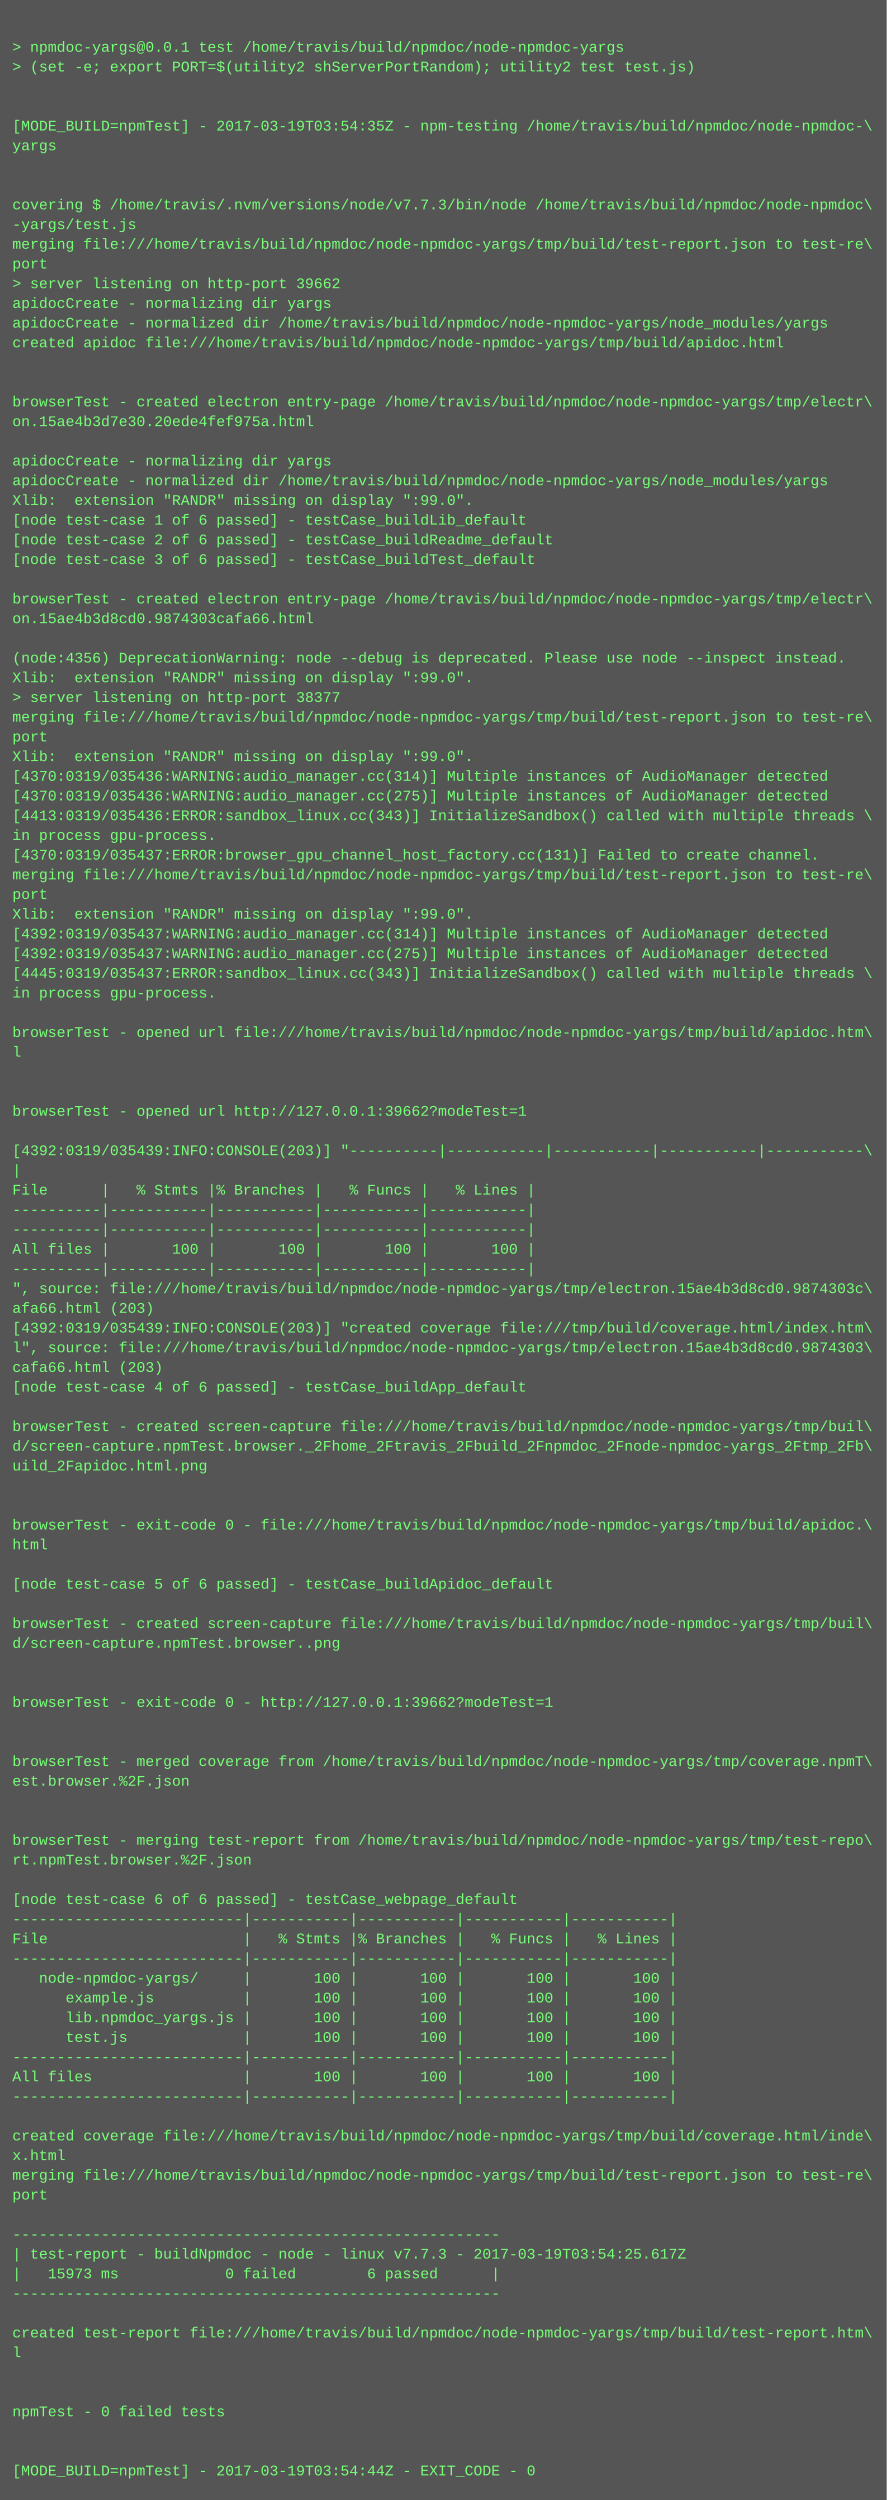
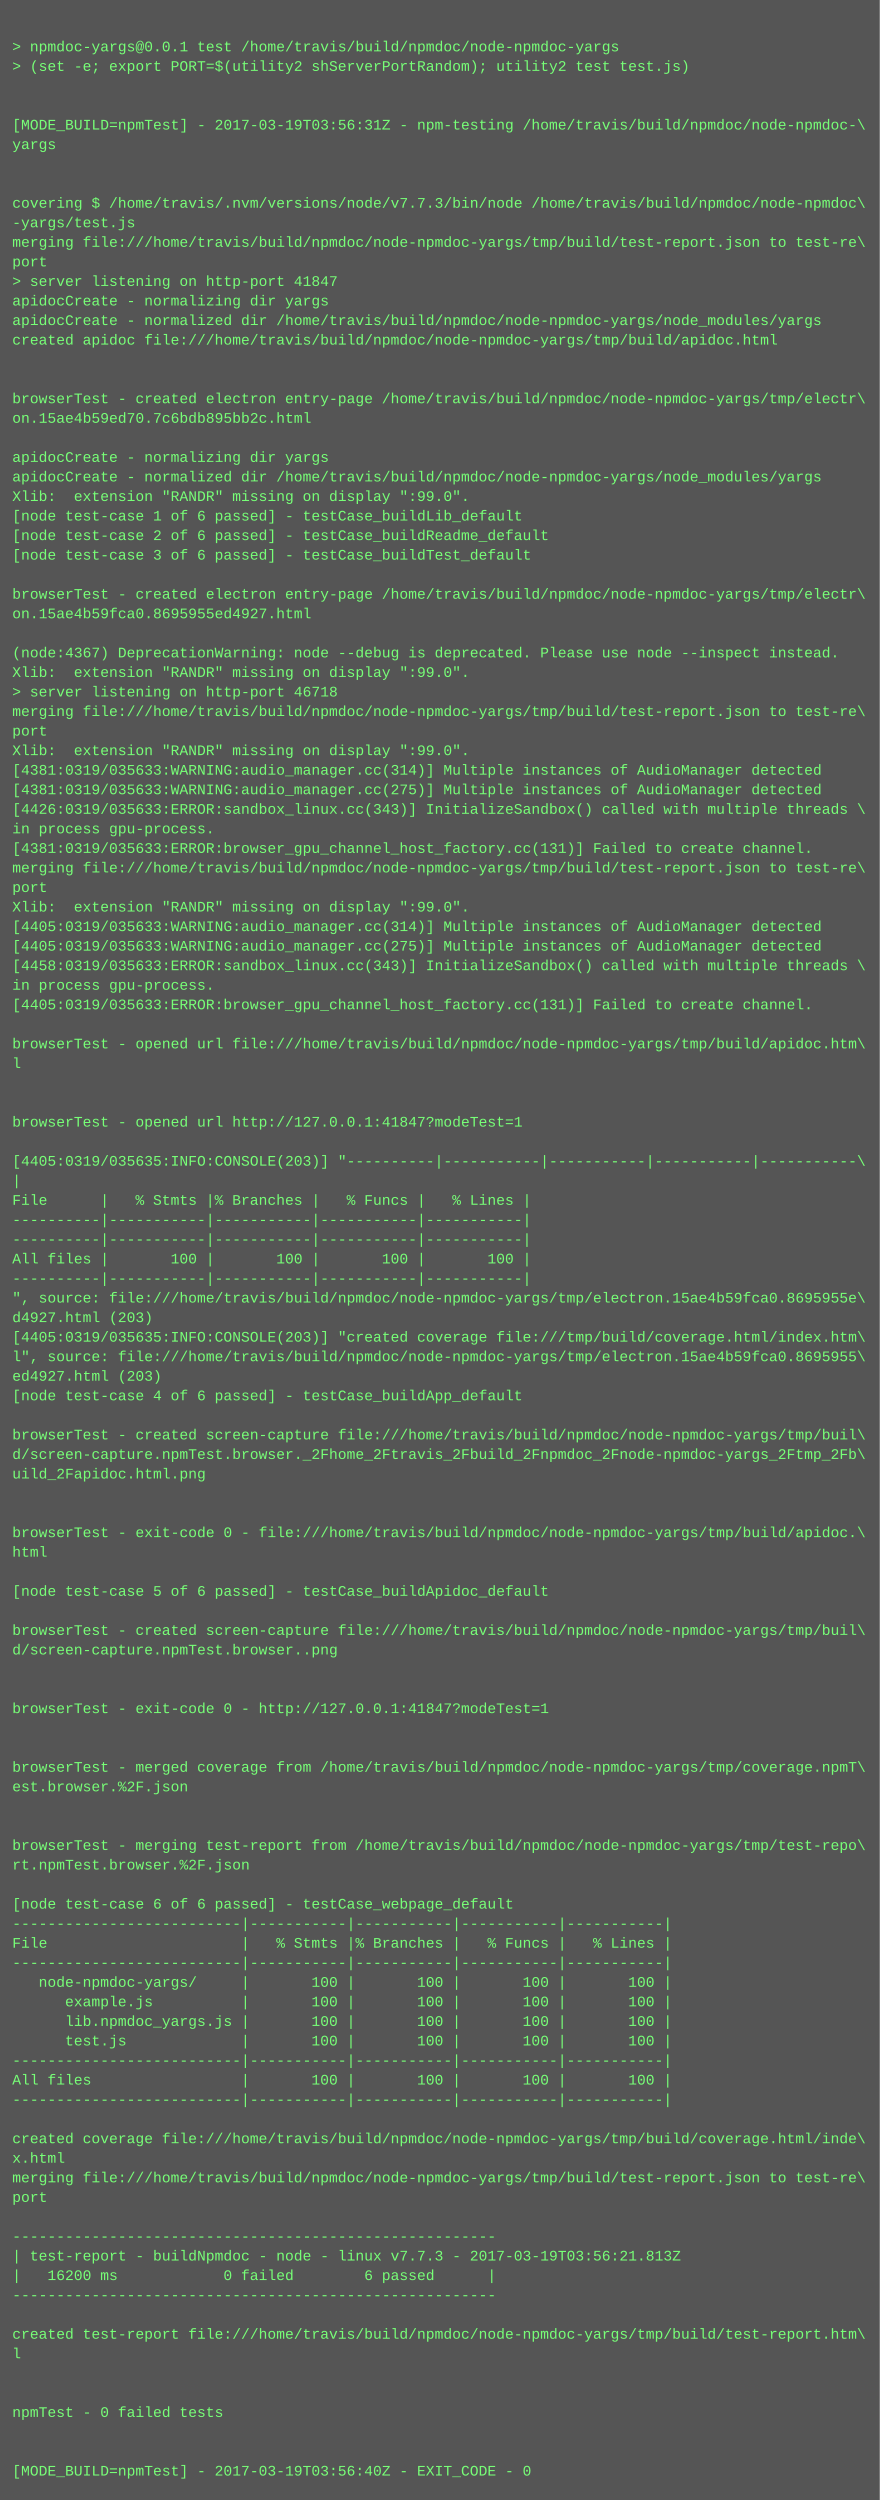
- <svg xmlns="http://www.w3.org/2000/svg" height="2030" width="720">
-   <rect height="2030" fill="#555" width="720" />
+ <svg xmlns="http://www.w3.org/2000/svg" height="2046" width="720">
+   <rect height="2046" fill="#555" width="720" />
  <text fill="#7f7" font-family="Courier New" font-size="12" xml:space="preserve">
    <tspan x="10" y="26" />
    <tspan x="10" y="42">&gt; npmdoc-yargs@0.0.1 test /home/travis/build/npmdoc/node-npmdoc-yargs</tspan>
    <tspan x="10" y="58">&gt; (set -e; export PORT=$(utility2 shServerPortRandom); utility2 test test.js)</tspan>
    <tspan x="10" y="74" />
    <tspan x="10" y="90" />
-     <tspan x="10" y="106">[MODE_BUILD=npmTest] - 2017-03-19T03:54:35Z - npm-testing /home/travis/build/npmdoc/node-npmdoc-\</tspan>
+     <tspan x="10" y="106">[MODE_BUILD=npmTest] - 2017-03-19T03:56:31Z - npm-testing /home/travis/build/npmdoc/node-npmdoc-\</tspan>
    <tspan x="10" y="122">yargs</tspan>
    <tspan x="10" y="138" />
    <tspan x="10" y="154" />
    <tspan x="10" y="170">covering $ /home/travis/.nvm/versions/node/v7.7.3/bin/node /home/travis/build/npmdoc/node-npmdoc\</tspan>
    <tspan x="10" y="186">-yargs/test.js</tspan>
    <tspan x="10" y="202">merging file:///home/travis/build/npmdoc/node-npmdoc-yargs/tmp/build/test-report.json to test-re\</tspan>
    <tspan x="10" y="218">port</tspan>
-     <tspan x="10" y="234">&gt; server listening on http-port 39662</tspan>
+     <tspan x="10" y="234">&gt; server listening on http-port 41847</tspan>
    <tspan x="10" y="250">apidocCreate - normalizing dir yargs</tspan>
    <tspan x="10" y="266">apidocCreate - normalized dir /home/travis/build/npmdoc/node-npmdoc-yargs/node_modules/yargs</tspan>
    <tspan x="10" y="282">created apidoc file:///home/travis/build/npmdoc/node-npmdoc-yargs/tmp/build/apidoc.html</tspan>
    <tspan x="10" y="298" />
    <tspan x="10" y="314" />
    <tspan x="10" y="330">browserTest - created electron entry-page /home/travis/build/npmdoc/node-npmdoc-yargs/tmp/electr\</tspan>
-     <tspan x="10" y="346">on.15ae4b3d7e30.20ede4fef975a.html</tspan>
+     <tspan x="10" y="346">on.15ae4b59ed70.7c6bdb895bb2c.html</tspan>
    <tspan x="10" y="362" />
    <tspan x="10" y="378">apidocCreate - normalizing dir yargs</tspan>
    <tspan x="10" y="394">apidocCreate - normalized dir /home/travis/build/npmdoc/node-npmdoc-yargs/node_modules/yargs</tspan>
    <tspan x="10" y="410">Xlib:  extension "RANDR" missing on display ":99.0".</tspan>
    <tspan x="10" y="426">[node test-case 1 of 6 passed] - testCase_buildLib_default</tspan>
    <tspan x="10" y="442">[node test-case 2 of 6 passed] - testCase_buildReadme_default</tspan>
    <tspan x="10" y="458">[node test-case 3 of 6 passed] - testCase_buildTest_default</tspan>
    <tspan x="10" y="474" />
    <tspan x="10" y="490">browserTest - created electron entry-page /home/travis/build/npmdoc/node-npmdoc-yargs/tmp/electr\</tspan>
-     <tspan x="10" y="506">on.15ae4b3d8cd0.9874303cafa66.html</tspan>
+     <tspan x="10" y="506">on.15ae4b59fca0.8695955ed4927.html</tspan>
    <tspan x="10" y="522" />
-     <tspan x="10" y="538">(node:4356) DeprecationWarning: node --debug is deprecated. Please use node --inspect instead.</tspan>
+     <tspan x="10" y="538">(node:4367) DeprecationWarning: node --debug is deprecated. Please use node --inspect instead.</tspan>
    <tspan x="10" y="554">Xlib:  extension "RANDR" missing on display ":99.0".</tspan>
-     <tspan x="10" y="570">&gt; server listening on http-port 38377</tspan>
+     <tspan x="10" y="570">&gt; server listening on http-port 46718</tspan>
    <tspan x="10" y="586">merging file:///home/travis/build/npmdoc/node-npmdoc-yargs/tmp/build/test-report.json to test-re\</tspan>
    <tspan x="10" y="602">port</tspan>
    <tspan x="10" y="618">Xlib:  extension "RANDR" missing on display ":99.0".</tspan>
-     <tspan x="10" y="634">[4370:0319/035436:WARNING:audio_manager.cc(314)] Multiple instances of AudioManager detected</tspan>
-     <tspan x="10" y="650">[4370:0319/035436:WARNING:audio_manager.cc(275)] Multiple instances of AudioManager detected</tspan>
-     <tspan x="10" y="666">[4413:0319/035436:ERROR:sandbox_linux.cc(343)] InitializeSandbox() called with multiple threads \</tspan>
+     <tspan x="10" y="634">[4381:0319/035633:WARNING:audio_manager.cc(314)] Multiple instances of AudioManager detected</tspan>
+     <tspan x="10" y="650">[4381:0319/035633:WARNING:audio_manager.cc(275)] Multiple instances of AudioManager detected</tspan>
+     <tspan x="10" y="666">[4426:0319/035633:ERROR:sandbox_linux.cc(343)] InitializeSandbox() called with multiple threads \</tspan>
    <tspan x="10" y="682">in process gpu-process. </tspan>
-     <tspan x="10" y="698">[4370:0319/035437:ERROR:browser_gpu_channel_host_factory.cc(131)] Failed to create channel.</tspan>
+     <tspan x="10" y="698">[4381:0319/035633:ERROR:browser_gpu_channel_host_factory.cc(131)] Failed to create channel.</tspan>
    <tspan x="10" y="714">merging file:///home/travis/build/npmdoc/node-npmdoc-yargs/tmp/build/test-report.json to test-re\</tspan>
    <tspan x="10" y="730">port</tspan>
    <tspan x="10" y="746">Xlib:  extension "RANDR" missing on display ":99.0".</tspan>
-     <tspan x="10" y="762">[4392:0319/035437:WARNING:audio_manager.cc(314)] Multiple instances of AudioManager detected</tspan>
-     <tspan x="10" y="778">[4392:0319/035437:WARNING:audio_manager.cc(275)] Multiple instances of AudioManager detected</tspan>
-     <tspan x="10" y="794">[4445:0319/035437:ERROR:sandbox_linux.cc(343)] InitializeSandbox() called with multiple threads \</tspan>
+     <tspan x="10" y="762">[4405:0319/035633:WARNING:audio_manager.cc(314)] Multiple instances of AudioManager detected</tspan>
+     <tspan x="10" y="778">[4405:0319/035633:WARNING:audio_manager.cc(275)] Multiple instances of AudioManager detected</tspan>
+     <tspan x="10" y="794">[4458:0319/035633:ERROR:sandbox_linux.cc(343)] InitializeSandbox() called with multiple threads \</tspan>
    <tspan x="10" y="810">in process gpu-process. </tspan>
-     <tspan x="10" y="826" />
-     <tspan x="10" y="842">browserTest - opened url file:///home/travis/build/npmdoc/node-npmdoc-yargs/tmp/build/apidoc.htm\</tspan>
-     <tspan x="10" y="858">l</tspan>
-     <tspan x="10" y="874" />
+     <tspan x="10" y="826">[4405:0319/035633:ERROR:browser_gpu_channel_host_factory.cc(131)] Failed to create channel.</tspan>
+     <tspan x="10" y="842" />
+     <tspan x="10" y="858">browserTest - opened url file:///home/travis/build/npmdoc/node-npmdoc-yargs/tmp/build/apidoc.htm\</tspan>
+     <tspan x="10" y="874">l</tspan>
    <tspan x="10" y="890" />
-     <tspan x="10" y="906">browserTest - opened url http://127.0.0.1:39662?modeTest=1</tspan>
-     <tspan x="10" y="922" />
-     <tspan x="10" y="938">[4392:0319/035439:INFO:CONSOLE(203)] "----------|-----------|-----------|-----------|-----------\</tspan>
-     <tspan x="10" y="954">|</tspan>
-     <tspan x="10" y="970">File      |   % Stmts |% Branches |   % Funcs |   % Lines |</tspan>
-     <tspan x="10" y="986">----------|-----------|-----------|-----------|-----------|</tspan>
+     <tspan x="10" y="906" />
+     <tspan x="10" y="922">browserTest - opened url http://127.0.0.1:41847?modeTest=1</tspan>
+     <tspan x="10" y="938" />
+     <tspan x="10" y="954">[4405:0319/035635:INFO:CONSOLE(203)] "----------|-----------|-----------|-----------|-----------\</tspan>
+     <tspan x="10" y="970">|</tspan>
+     <tspan x="10" y="986">File      |   % Stmts |% Branches |   % Funcs |   % Lines |</tspan>
    <tspan x="10" y="1002">----------|-----------|-----------|-----------|-----------|</tspan>
-     <tspan x="10" y="1018">All files |       100 |       100 |       100 |       100 |</tspan>
-     <tspan x="10" y="1034">----------|-----------|-----------|-----------|-----------|</tspan>
-     <tspan x="10" y="1050">", source: file:///home/travis/build/npmdoc/node-npmdoc-yargs/tmp/electron.15ae4b3d8cd0.9874303c\</tspan>
-     <tspan x="10" y="1066">afa66.html (203)</tspan>
-     <tspan x="10" y="1082">[4392:0319/035439:INFO:CONSOLE(203)] "created coverage file:///tmp/build/coverage.html/index.htm\</tspan>
-     <tspan x="10" y="1098">l", source: file:///home/travis/build/npmdoc/node-npmdoc-yargs/tmp/electron.15ae4b3d8cd0.9874303\</tspan>
-     <tspan x="10" y="1114">cafa66.html (203)</tspan>
-     <tspan x="10" y="1130">[node test-case 4 of 6 passed] - testCase_buildApp_default</tspan>
-     <tspan x="10" y="1146" />
-     <tspan x="10" y="1162">browserTest - created screen-capture file:///home/travis/build/npmdoc/node-npmdoc-yargs/tmp/buil\</tspan>
-     <tspan x="10" y="1178">d/screen-capture.npmTest.browser._2Fhome_2Ftravis_2Fbuild_2Fnpmdoc_2Fnode-npmdoc-yargs_2Ftmp_2Fb\</tspan>
-     <tspan x="10" y="1194">uild_2Fapidoc.html.png</tspan>
-     <tspan x="10" y="1210" />
+     <tspan x="10" y="1018">----------|-----------|-----------|-----------|-----------|</tspan>
+     <tspan x="10" y="1034">All files |       100 |       100 |       100 |       100 |</tspan>
+     <tspan x="10" y="1050">----------|-----------|-----------|-----------|-----------|</tspan>
+     <tspan x="10" y="1066">", source: file:///home/travis/build/npmdoc/node-npmdoc-yargs/tmp/electron.15ae4b59fca0.8695955e\</tspan>
+     <tspan x="10" y="1082">d4927.html (203)</tspan>
+     <tspan x="10" y="1098">[4405:0319/035635:INFO:CONSOLE(203)] "created coverage file:///tmp/build/coverage.html/index.htm\</tspan>
+     <tspan x="10" y="1114">l", source: file:///home/travis/build/npmdoc/node-npmdoc-yargs/tmp/electron.15ae4b59fca0.8695955\</tspan>
+     <tspan x="10" y="1130">ed4927.html (203)</tspan>
+     <tspan x="10" y="1146">[node test-case 4 of 6 passed] - testCase_buildApp_default</tspan>
+     <tspan x="10" y="1162" />
+     <tspan x="10" y="1178">browserTest - created screen-capture file:///home/travis/build/npmdoc/node-npmdoc-yargs/tmp/buil\</tspan>
+     <tspan x="10" y="1194">d/screen-capture.npmTest.browser._2Fhome_2Ftravis_2Fbuild_2Fnpmdoc_2Fnode-npmdoc-yargs_2Ftmp_2Fb\</tspan>
+     <tspan x="10" y="1210">uild_2Fapidoc.html.png</tspan>
    <tspan x="10" y="1226" />
-     <tspan x="10" y="1242">browserTest - exit-code 0 - file:///home/travis/build/npmdoc/node-npmdoc-yargs/tmp/build/apidoc.\</tspan>
-     <tspan x="10" y="1258">html</tspan>
-     <tspan x="10" y="1274" />
-     <tspan x="10" y="1290">[node test-case 5 of 6 passed] - testCase_buildApidoc_default</tspan>
-     <tspan x="10" y="1306" />
-     <tspan x="10" y="1322">browserTest - created screen-capture file:///home/travis/build/npmdoc/node-npmdoc-yargs/tmp/buil\</tspan>
-     <tspan x="10" y="1338">d/screen-capture.npmTest.browser..png</tspan>
-     <tspan x="10" y="1354" />
+     <tspan x="10" y="1242" />
+     <tspan x="10" y="1258">browserTest - exit-code 0 - file:///home/travis/build/npmdoc/node-npmdoc-yargs/tmp/build/apidoc.\</tspan>
+     <tspan x="10" y="1274">html</tspan>
+     <tspan x="10" y="1290" />
+     <tspan x="10" y="1306">[node test-case 5 of 6 passed] - testCase_buildApidoc_default</tspan>
+     <tspan x="10" y="1322" />
+     <tspan x="10" y="1338">browserTest - created screen-capture file:///home/travis/build/npmdoc/node-npmdoc-yargs/tmp/buil\</tspan>
+     <tspan x="10" y="1354">d/screen-capture.npmTest.browser..png</tspan>
    <tspan x="10" y="1370" />
-     <tspan x="10" y="1386">browserTest - exit-code 0 - http://127.0.0.1:39662?modeTest=1</tspan>
-     <tspan x="10" y="1402" />
+     <tspan x="10" y="1386" />
+     <tspan x="10" y="1402">browserTest - exit-code 0 - http://127.0.0.1:41847?modeTest=1</tspan>
    <tspan x="10" y="1418" />
-     <tspan x="10" y="1434">browserTest - merged coverage from /home/travis/build/npmdoc/node-npmdoc-yargs/tmp/coverage.npmT\</tspan>
-     <tspan x="10" y="1450">est.browser.%2F.json</tspan>
-     <tspan x="10" y="1466" />
+     <tspan x="10" y="1434" />
+     <tspan x="10" y="1450">browserTest - merged coverage from /home/travis/build/npmdoc/node-npmdoc-yargs/tmp/coverage.npmT\</tspan>
+     <tspan x="10" y="1466">est.browser.%2F.json</tspan>
    <tspan x="10" y="1482" />
-     <tspan x="10" y="1498">browserTest - merging test-report from /home/travis/build/npmdoc/node-npmdoc-yargs/tmp/test-repo\</tspan>
-     <tspan x="10" y="1514">rt.npmTest.browser.%2F.json</tspan>
-     <tspan x="10" y="1530" />
-     <tspan x="10" y="1546">[node test-case 6 of 6 passed] - testCase_webpage_default</tspan>
-     <tspan x="10" y="1562">--------------------------|-----------|-----------|-----------|-----------|</tspan>
-     <tspan x="10" y="1578">File                      |   % Stmts |% Branches |   % Funcs |   % Lines |</tspan>
-     <tspan x="10" y="1594">--------------------------|-----------|-----------|-----------|-----------|</tspan>
-     <tspan x="10" y="1610">   node-npmdoc-yargs/     |       100 |       100 |       100 |       100 |</tspan>
-     <tspan x="10" y="1626">      example.js          |       100 |       100 |       100 |       100 |</tspan>
-     <tspan x="10" y="1642">      lib.npmdoc_yargs.js |       100 |       100 |       100 |       100 |</tspan>
-     <tspan x="10" y="1658">      test.js             |       100 |       100 |       100 |       100 |</tspan>
-     <tspan x="10" y="1674">--------------------------|-----------|-----------|-----------|-----------|</tspan>
-     <tspan x="10" y="1690">All files                 |       100 |       100 |       100 |       100 |</tspan>
-     <tspan x="10" y="1706">--------------------------|-----------|-----------|-----------|-----------|</tspan>
-     <tspan x="10" y="1722" />
-     <tspan x="10" y="1738">created coverage file:///home/travis/build/npmdoc/node-npmdoc-yargs/tmp/build/coverage.html/inde\</tspan>
-     <tspan x="10" y="1754">x.html</tspan>
-     <tspan x="10" y="1770">merging file:///home/travis/build/npmdoc/node-npmdoc-yargs/tmp/build/test-report.json to test-re\</tspan>
-     <tspan x="10" y="1786">port</tspan>
-     <tspan x="10" y="1802" />
-     <tspan x="10" y="1818">-------------------------------------------------------</tspan>
-     <tspan x="10" y="1834">| test-report - buildNpmdoc - node - linux v7.7.3 - 2017-03-19T03:54:25.617Z</tspan>
-     <tspan x="10" y="1850">|   15973 ms            0 failed        6 passed      |</tspan>
-     <tspan x="10" y="1866">-------------------------------------------------------</tspan>
-     <tspan x="10" y="1882" />
-     <tspan x="10" y="1898">created test-report file:///home/travis/build/npmdoc/node-npmdoc-yargs/tmp/build/test-report.htm\</tspan>
-     <tspan x="10" y="1914">l</tspan>
-     <tspan x="10" y="1930" />
+     <tspan x="10" y="1498" />
+     <tspan x="10" y="1514">browserTest - merging test-report from /home/travis/build/npmdoc/node-npmdoc-yargs/tmp/test-repo\</tspan>
+     <tspan x="10" y="1530">rt.npmTest.browser.%2F.json</tspan>
+     <tspan x="10" y="1546" />
+     <tspan x="10" y="1562">[node test-case 6 of 6 passed] - testCase_webpage_default</tspan>
+     <tspan x="10" y="1578">--------------------------|-----------|-----------|-----------|-----------|</tspan>
+     <tspan x="10" y="1594">File                      |   % Stmts |% Branches |   % Funcs |   % Lines |</tspan>
+     <tspan x="10" y="1610">--------------------------|-----------|-----------|-----------|-----------|</tspan>
+     <tspan x="10" y="1626">   node-npmdoc-yargs/     |       100 |       100 |       100 |       100 |</tspan>
+     <tspan x="10" y="1642">      example.js          |       100 |       100 |       100 |       100 |</tspan>
+     <tspan x="10" y="1658">      lib.npmdoc_yargs.js |       100 |       100 |       100 |       100 |</tspan>
+     <tspan x="10" y="1674">      test.js             |       100 |       100 |       100 |       100 |</tspan>
+     <tspan x="10" y="1690">--------------------------|-----------|-----------|-----------|-----------|</tspan>
+     <tspan x="10" y="1706">All files                 |       100 |       100 |       100 |       100 |</tspan>
+     <tspan x="10" y="1722">--------------------------|-----------|-----------|-----------|-----------|</tspan>
+     <tspan x="10" y="1738" />
+     <tspan x="10" y="1754">created coverage file:///home/travis/build/npmdoc/node-npmdoc-yargs/tmp/build/coverage.html/inde\</tspan>
+     <tspan x="10" y="1770">x.html</tspan>
+     <tspan x="10" y="1786">merging file:///home/travis/build/npmdoc/node-npmdoc-yargs/tmp/build/test-report.json to test-re\</tspan>
+     <tspan x="10" y="1802">port</tspan>
+     <tspan x="10" y="1818" />
+     <tspan x="10" y="1834">-------------------------------------------------------</tspan>
+     <tspan x="10" y="1850">| test-report - buildNpmdoc - node - linux v7.7.3 - 2017-03-19T03:56:21.813Z</tspan>
+     <tspan x="10" y="1866">|   16200 ms            0 failed        6 passed      |</tspan>
+     <tspan x="10" y="1882">-------------------------------------------------------</tspan>
+     <tspan x="10" y="1898" />
+     <tspan x="10" y="1914">created test-report file:///home/travis/build/npmdoc/node-npmdoc-yargs/tmp/build/test-report.htm\</tspan>
+     <tspan x="10" y="1930">l</tspan>
    <tspan x="10" y="1946" />
-     <tspan x="10" y="1962">npmTest - 0 failed tests</tspan>
-     <tspan x="10" y="1978" />
+     <tspan x="10" y="1962" />
+     <tspan x="10" y="1978">npmTest - 0 failed tests</tspan>
    <tspan x="10" y="1994" />
-     <tspan x="10" y="2010">[MODE_BUILD=npmTest] - 2017-03-19T03:54:44Z - EXIT_CODE - 0</tspan>
+     <tspan x="10" y="2010" />
+     <tspan x="10" y="2026">[MODE_BUILD=npmTest] - 2017-03-19T03:56:40Z - EXIT_CODE - 0</tspan>
  </text>
</svg>
